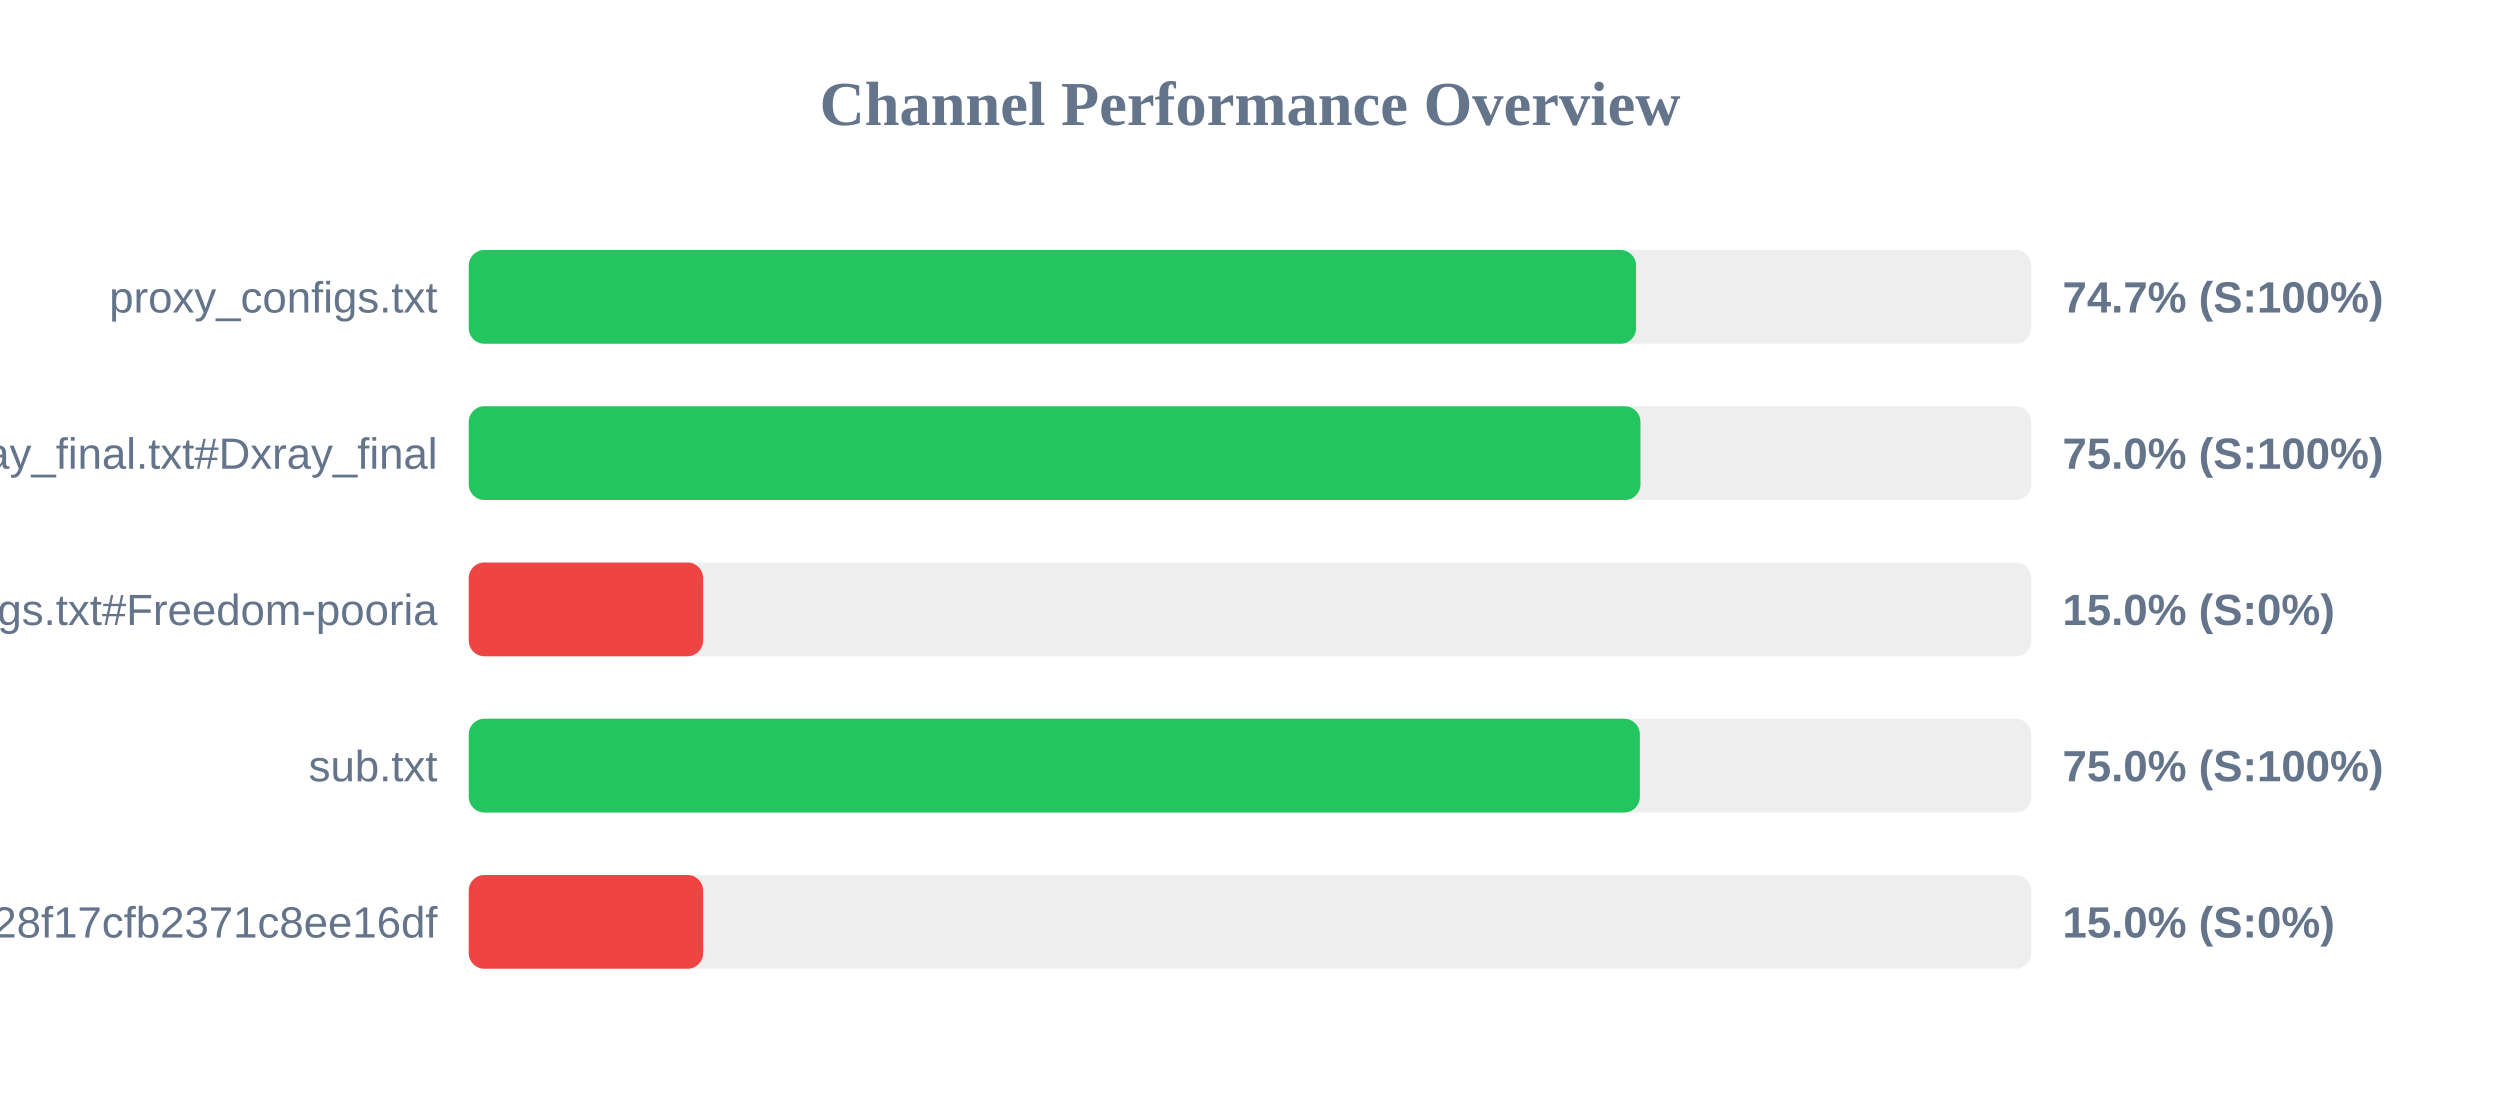
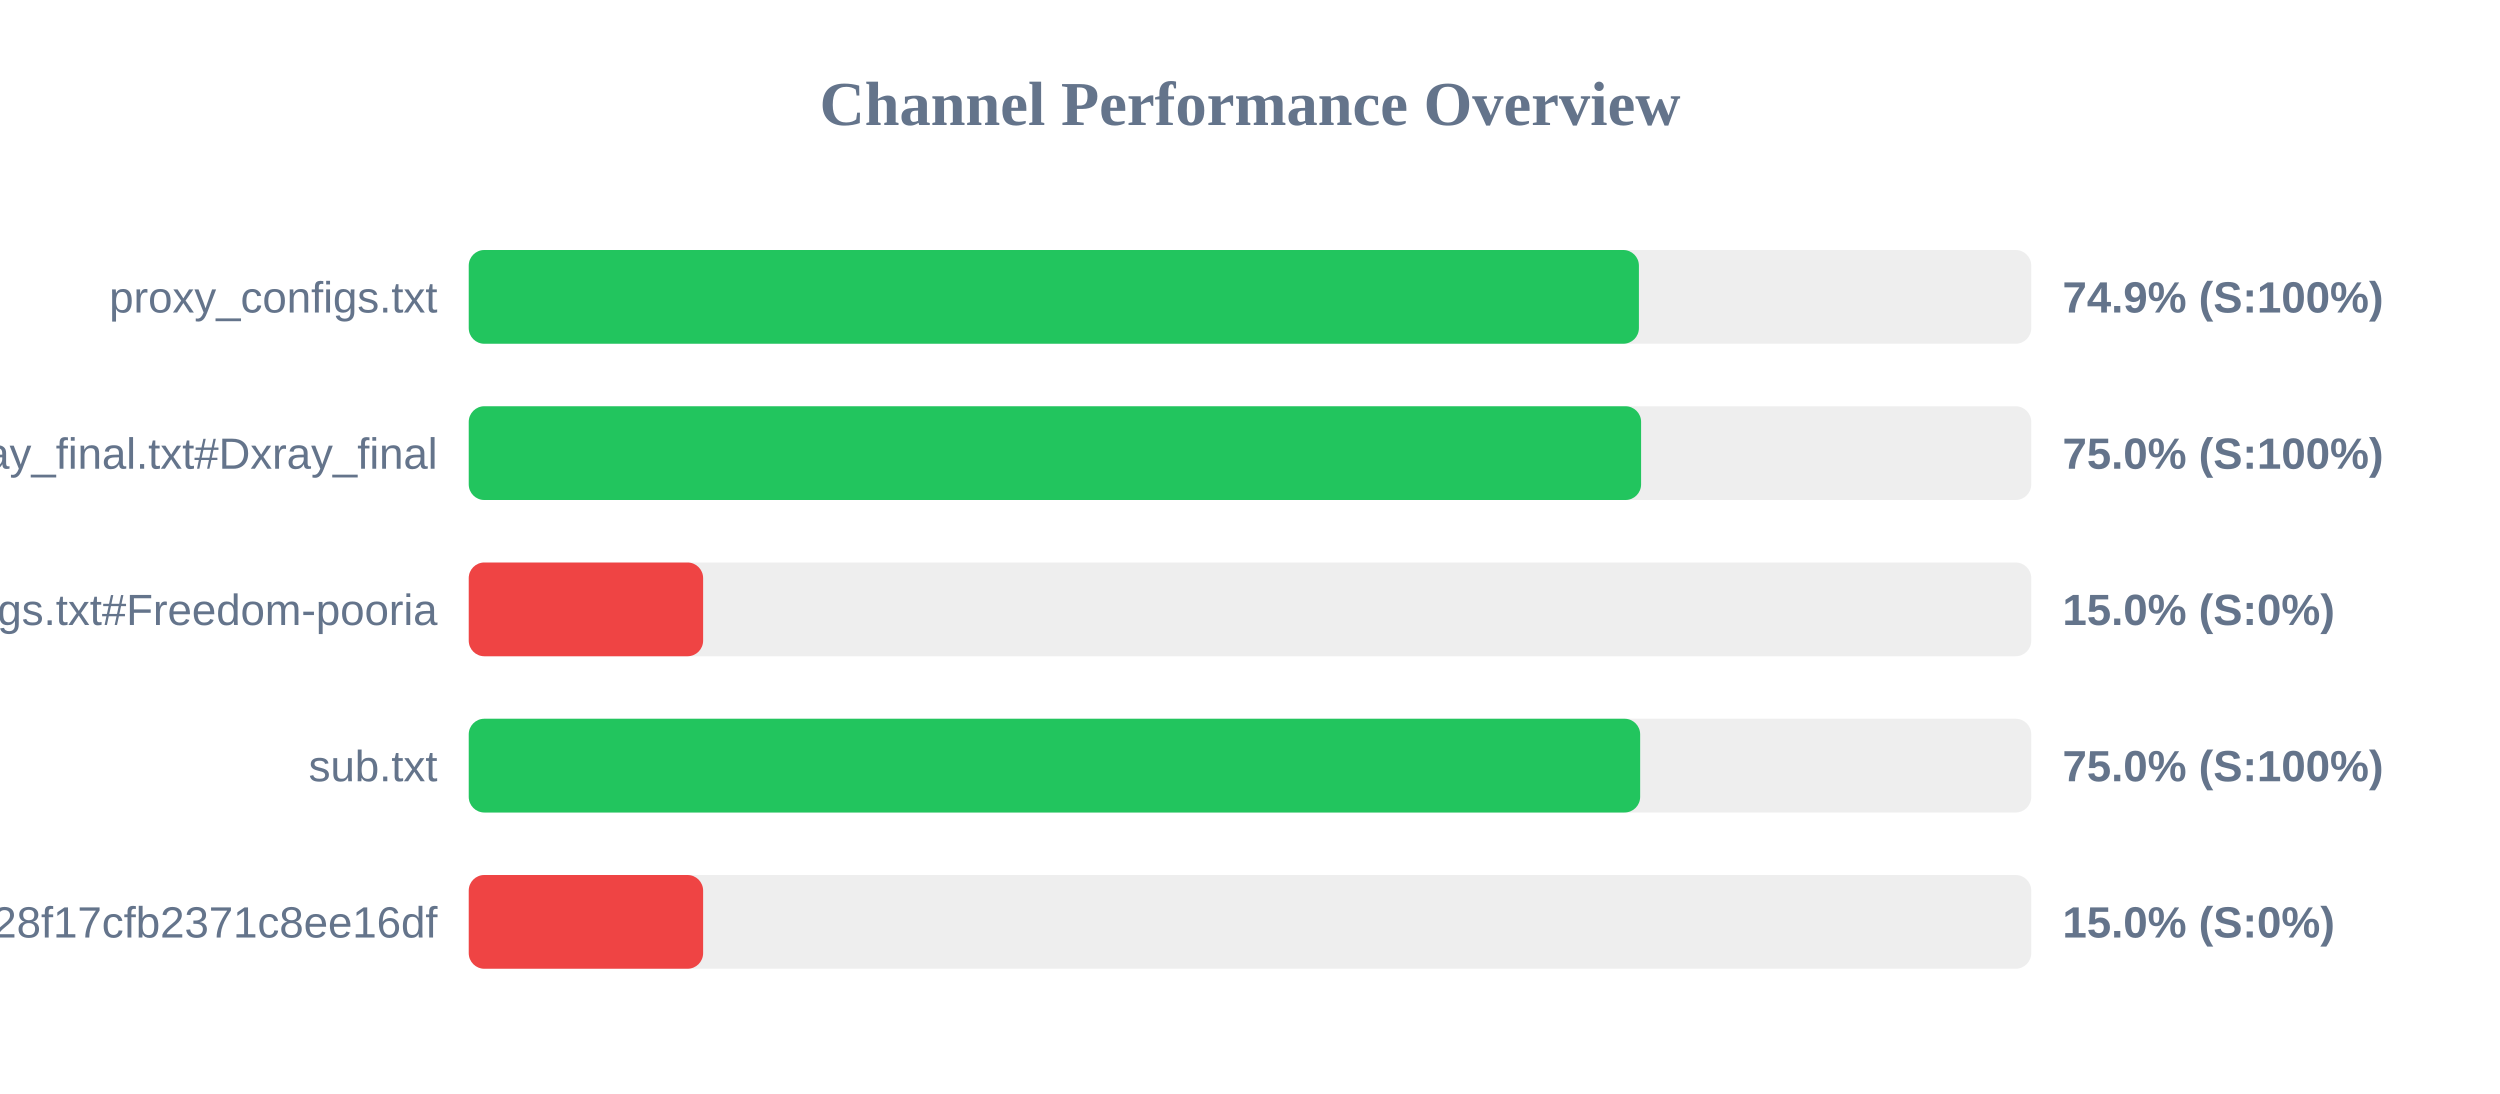
<svg xmlns="http://www.w3.org/2000/svg" width="800" height="350" version="1.1">
  <style>
        .row { font: 14px Arial; fill: #64748b; }
        .score { font: bold 14px Arial; fill: #64748b; }
    </style>
  <text x="400" y="40" text-anchor="middle" font-size="20px" font-weight="bold" fill="#64748b">Channel Performance Overview</text>
  <rect x="150" y="80" width="500" height="30" fill="#eee" rx="5" />
-   <rect x="150" y="80" width="373.55" height="30" fill="#22c55e" rx="5" />
+   <rect x="150" y="80" width="374.45" height="30" fill="#22c55e" rx="5" />
  <text x="140" y="100" text-anchor="end" class="row">proxy_configs.txt</text>
-   <text x="660" y="100" text-anchor="start" class="score">74.7% (S:100%)</text>
+   <text x="660" y="100" text-anchor="start" class="score">74.9% (S:100%)</text>
  <rect x="150" y="130" width="500" height="30" fill="#eee" rx="5" />
-   <rect x="150" y="130" width="374.95" height="30" fill="#22c55e" rx="5" />
+   <rect x="150" y="130" width="375.15" height="30" fill="#22c55e" rx="5" />
  <text x="140" y="150" text-anchor="end" class="row">xray_final.txt#Dxray_final</text>
  <text x="660" y="150" text-anchor="start" class="score">75.0% (S:100%)</text>
  <rect x="150" y="180" width="500" height="30" fill="#eee" rx="5" />
  <rect x="150" y="180" width="75.0" height="30" fill="#ef4444" rx="5" />
  <text x="140" y="200" text-anchor="end" class="row">v2ray_configs.txt#Freedom-pooria</text>
  <text x="660" y="200" text-anchor="start" class="score">15.0% (S:0%)</text>
  <rect x="150" y="230" width="500" height="30" fill="#eee" rx="5" />
-   <rect x="150" y="230" width="374.75" height="30" fill="#22c55e" rx="5" />
+   <rect x="150" y="230" width="374.85" height="30" fill="#22c55e" rx="5" />
  <text x="140" y="250" text-anchor="end" class="row">sub.txt</text>
  <text x="660" y="250" text-anchor="start" class="score">75.0% (S:100%)</text>
  <rect x="150" y="280" width="500" height="30" fill="#eee" rx="5" />
  <rect x="150" y="280" width="75.0" height="30" fill="#ef4444" rx="5" />
  <text x="140" y="300" text-anchor="end" class="row">?token=fedfed7b41b828f17cfb2371c8ee16df</text>
  <text x="660" y="300" text-anchor="start" class="score">15.0% (S:0%)</text>
</svg>
